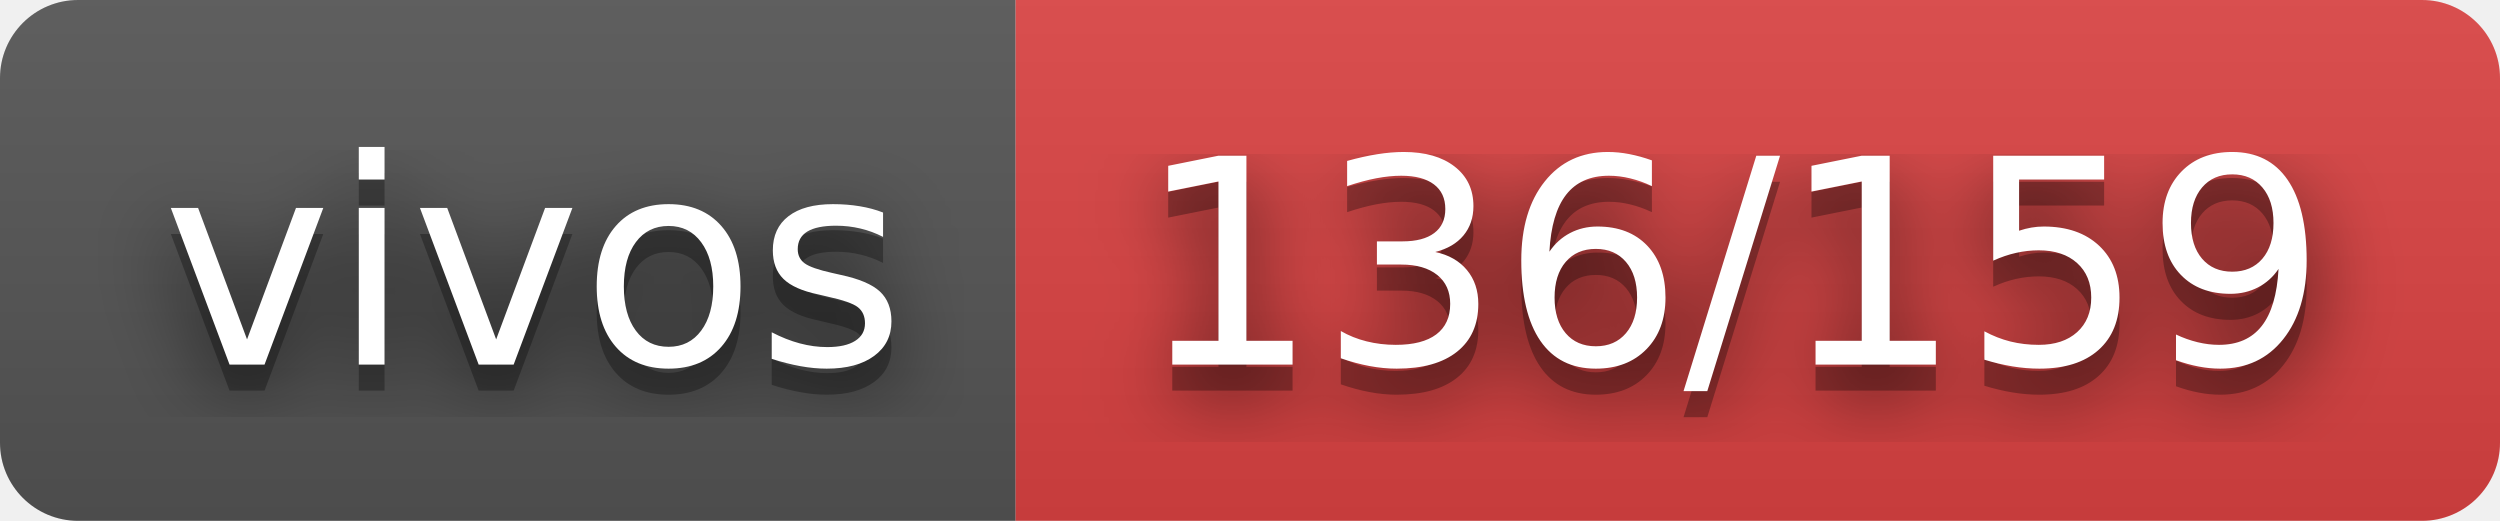
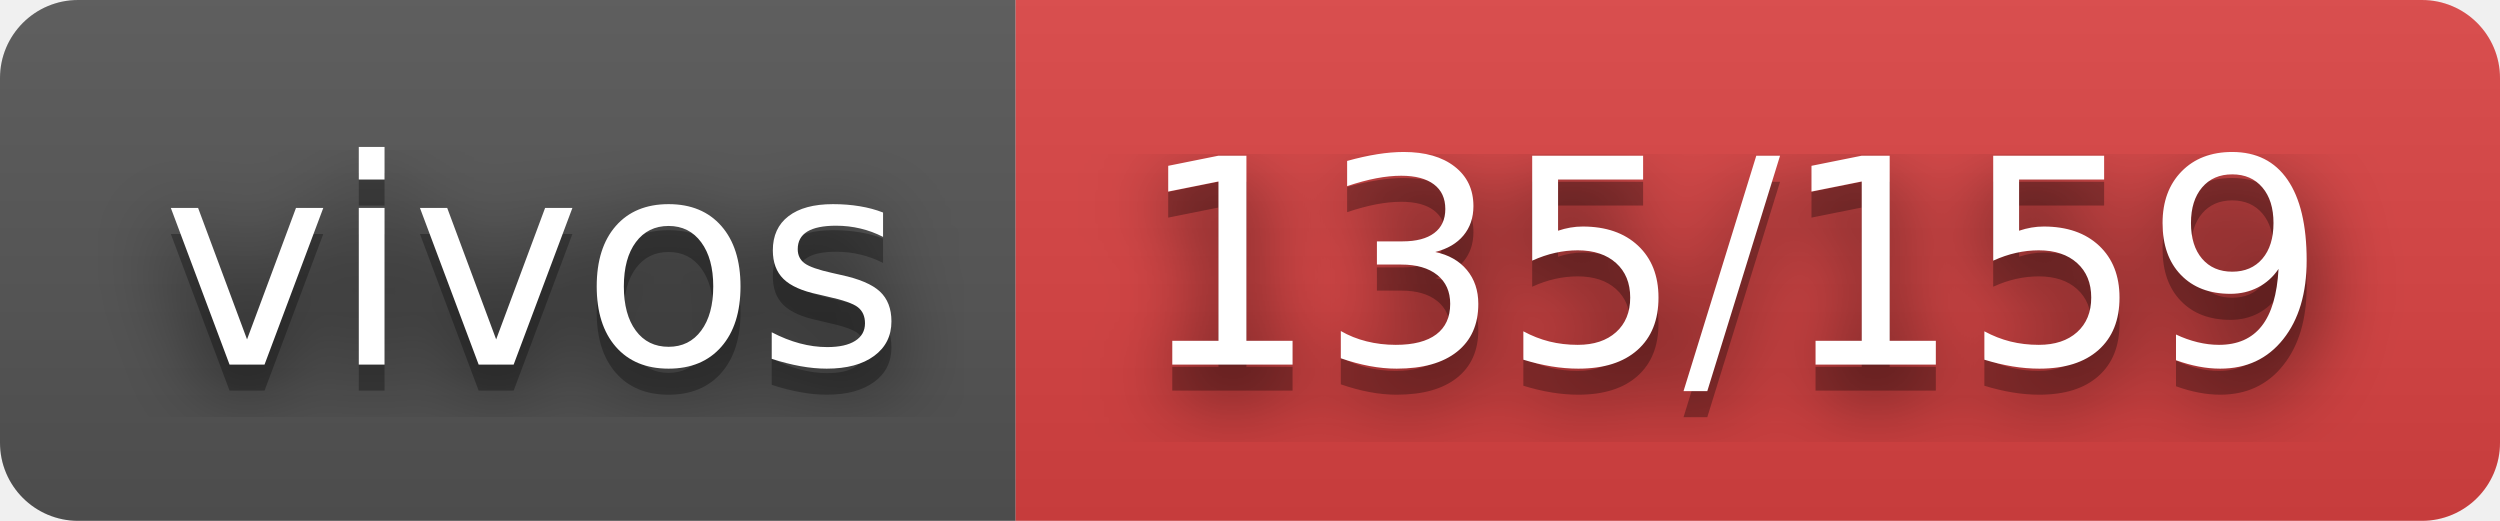
- <svg xmlns="http://www.w3.org/2000/svg" width="96" height="20" role="img" aria-label="vivos: 136/159">
+ <svg xmlns="http://www.w3.org/2000/svg" width="96" height="20" role="img" aria-label="vivos: 135/159">
  <filter id="blur">
    <feGaussianBlur stdDeviation="16" />
  </filter>
  <linearGradient id="s" x2="0" y2="100%">
    <stop offset="0" stop-color="#bbb" stop-opacity=".1" />
    <stop offset="1" stop-opacity=".1" />
  </linearGradient>
  <clipPath id="r">
    <rect width="96" height="20" rx="3" />
  </clipPath>
  <g clip-path="url(#r)">
    <rect width="39" height="20" fill="#555" />
    <rect x="39" width="57" height="20" fill="#dd4343" />
    <rect width="96" height="20" fill="url(#s)" />
  </g>
  <g fill="#fff" text-anchor="middle" font-family="Verdana,Geneva,DejaVu Sans,sans-serif" text-rendering="geometricPrecision" font-size="110">
    <g transform="scale(.1)">
      <g aria-hidden="true" fill="#010101">
        <text x="205" y="150" fill-opacity=".8" filter="url(#blur)" textLength="290">vivos</text>
        <text x="205" y="150" fill-opacity=".3" textLength="290">vivos</text>
      </g>
      <text x="205" y="140" textLength="290">vivos</text>
    </g>
    <g transform="scale(.1)">
      <g aria-hidden="true" fill="#010101">
-         <text x="665" y="150" fill-opacity=".8" filter="url(#blur)" textLength="470">136/159</text>
-         <text x="665" y="150" fill-opacity=".3" textLength="470">136/159</text>
+         <text x="665" y="150" fill-opacity=".8" filter="url(#blur)" textLength="470">135/159</text>
+         <text x="665" y="150" fill-opacity=".3" textLength="470">135/159</text>
      </g>
-       <text x="665" y="140" textLength="470">136/159</text>
+       <text x="665" y="140" textLength="470">135/159</text>
    </g>
  </g>
</svg>
